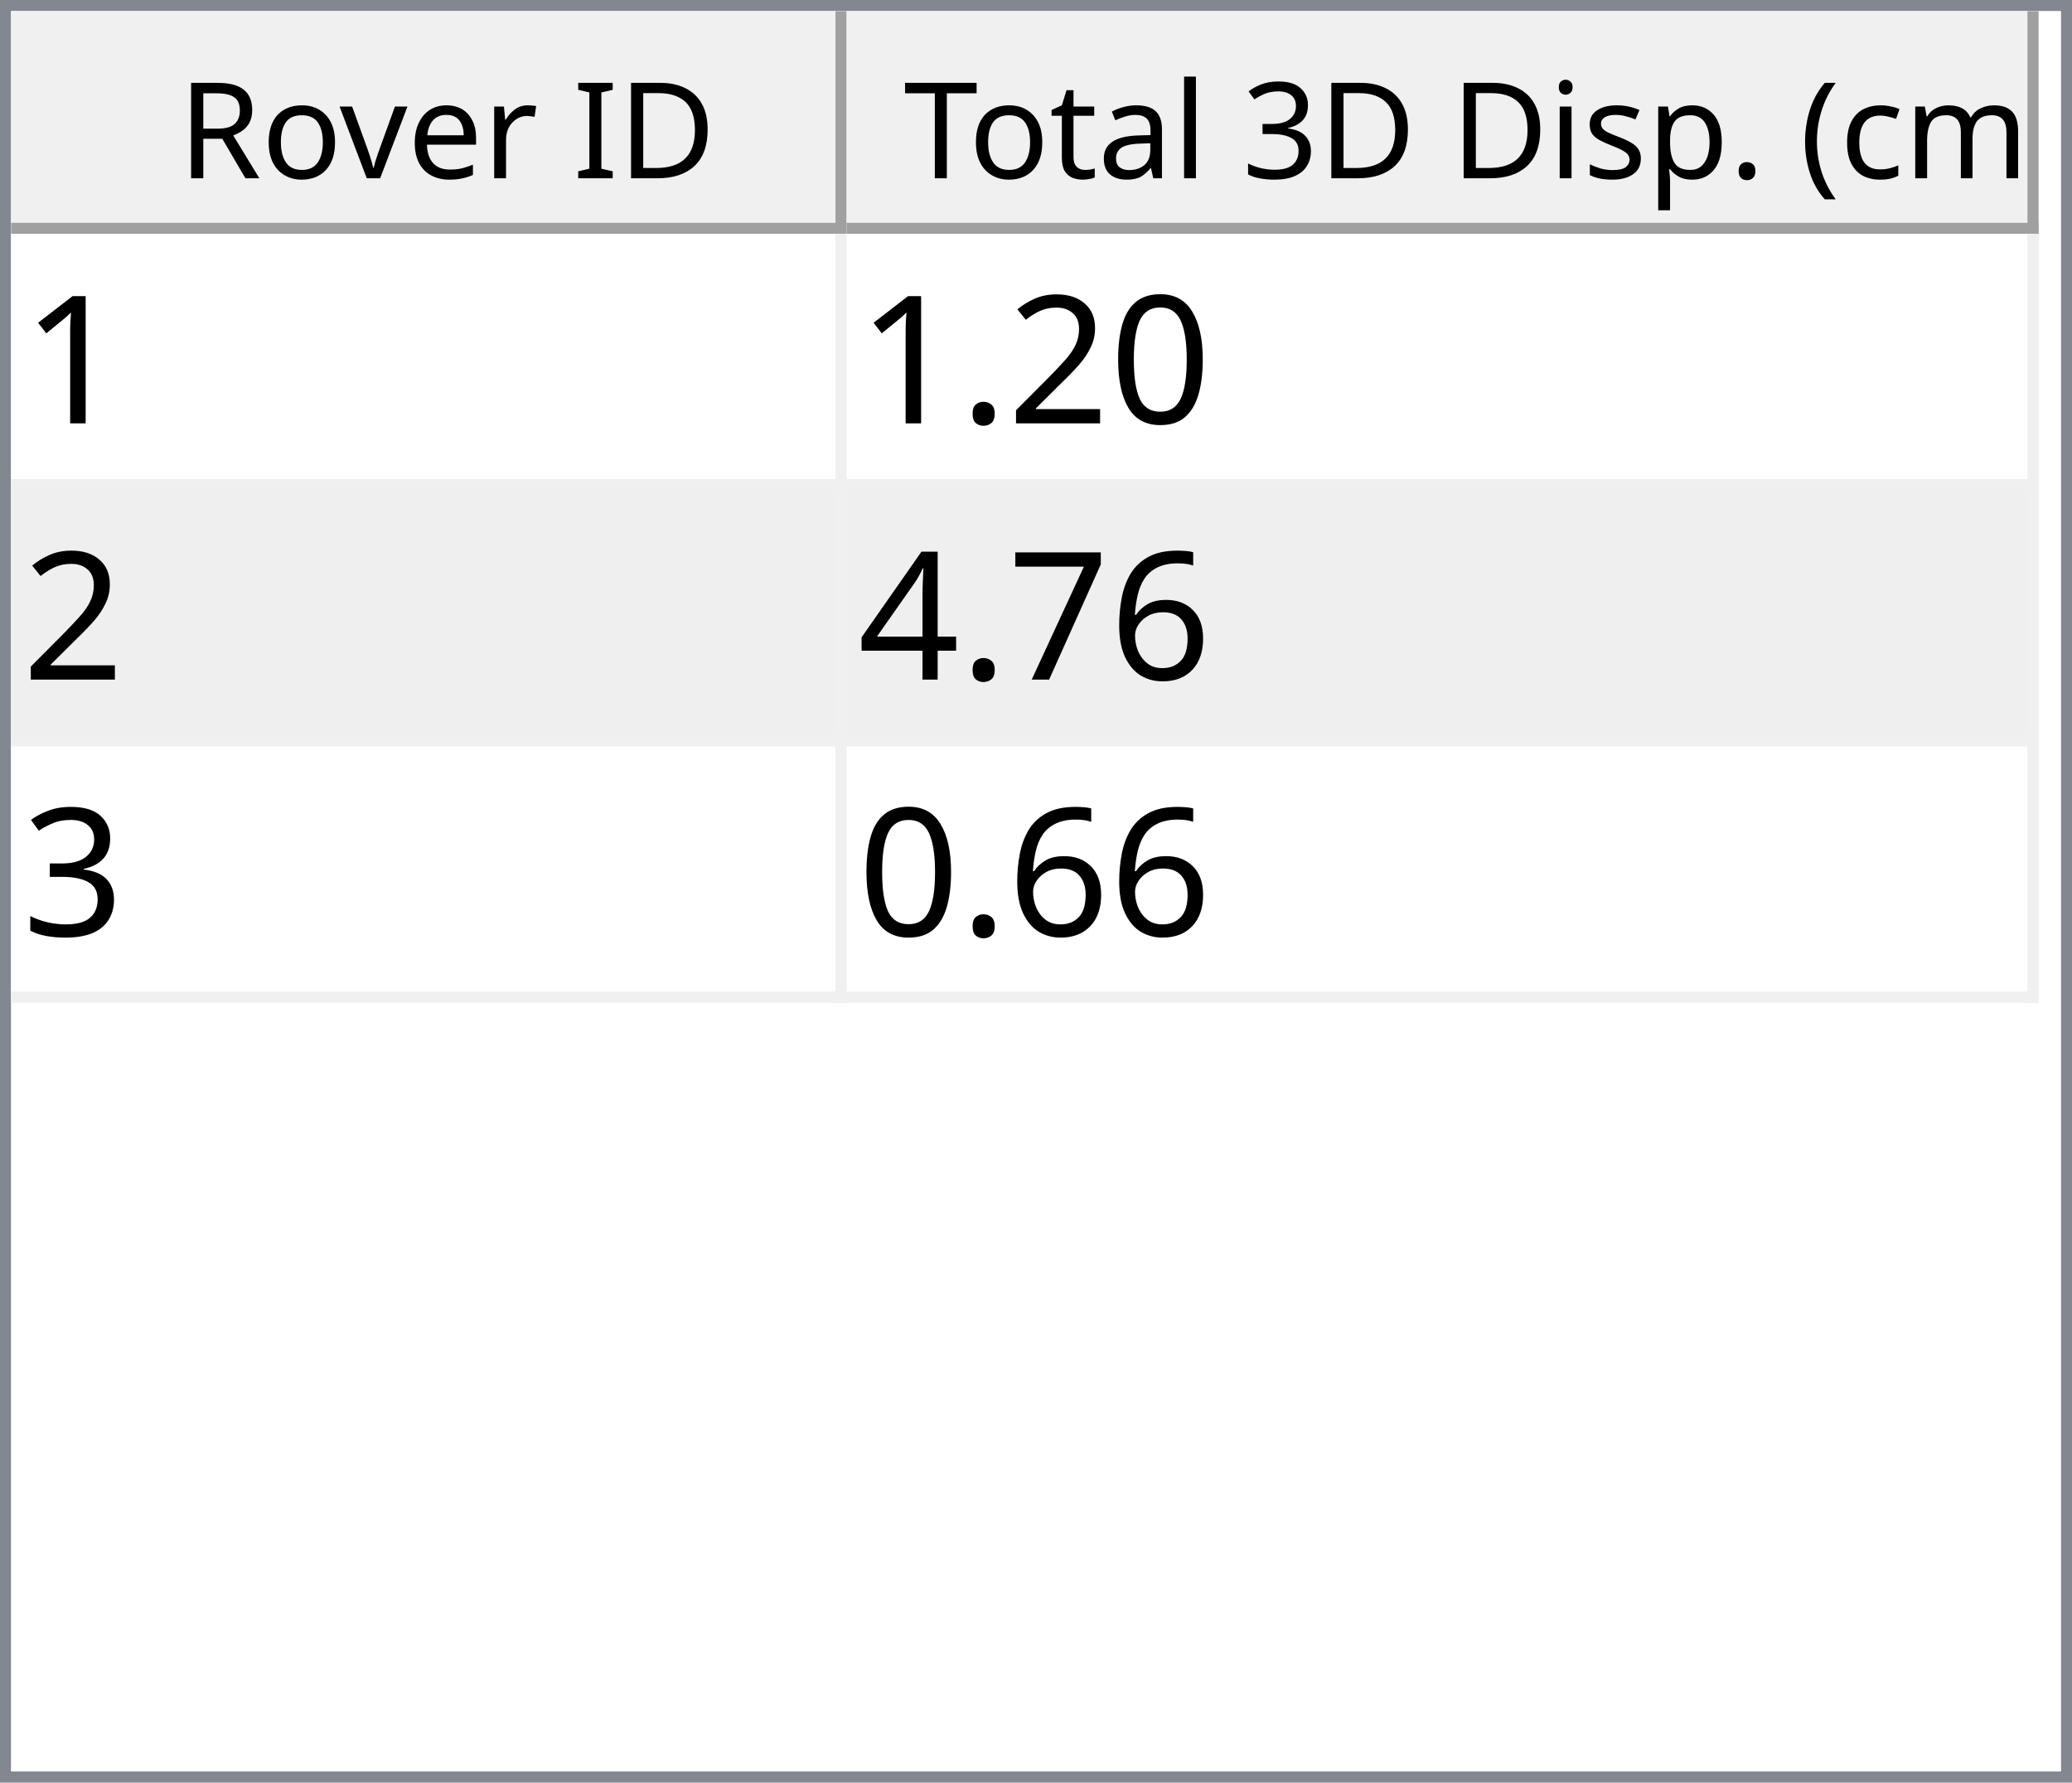
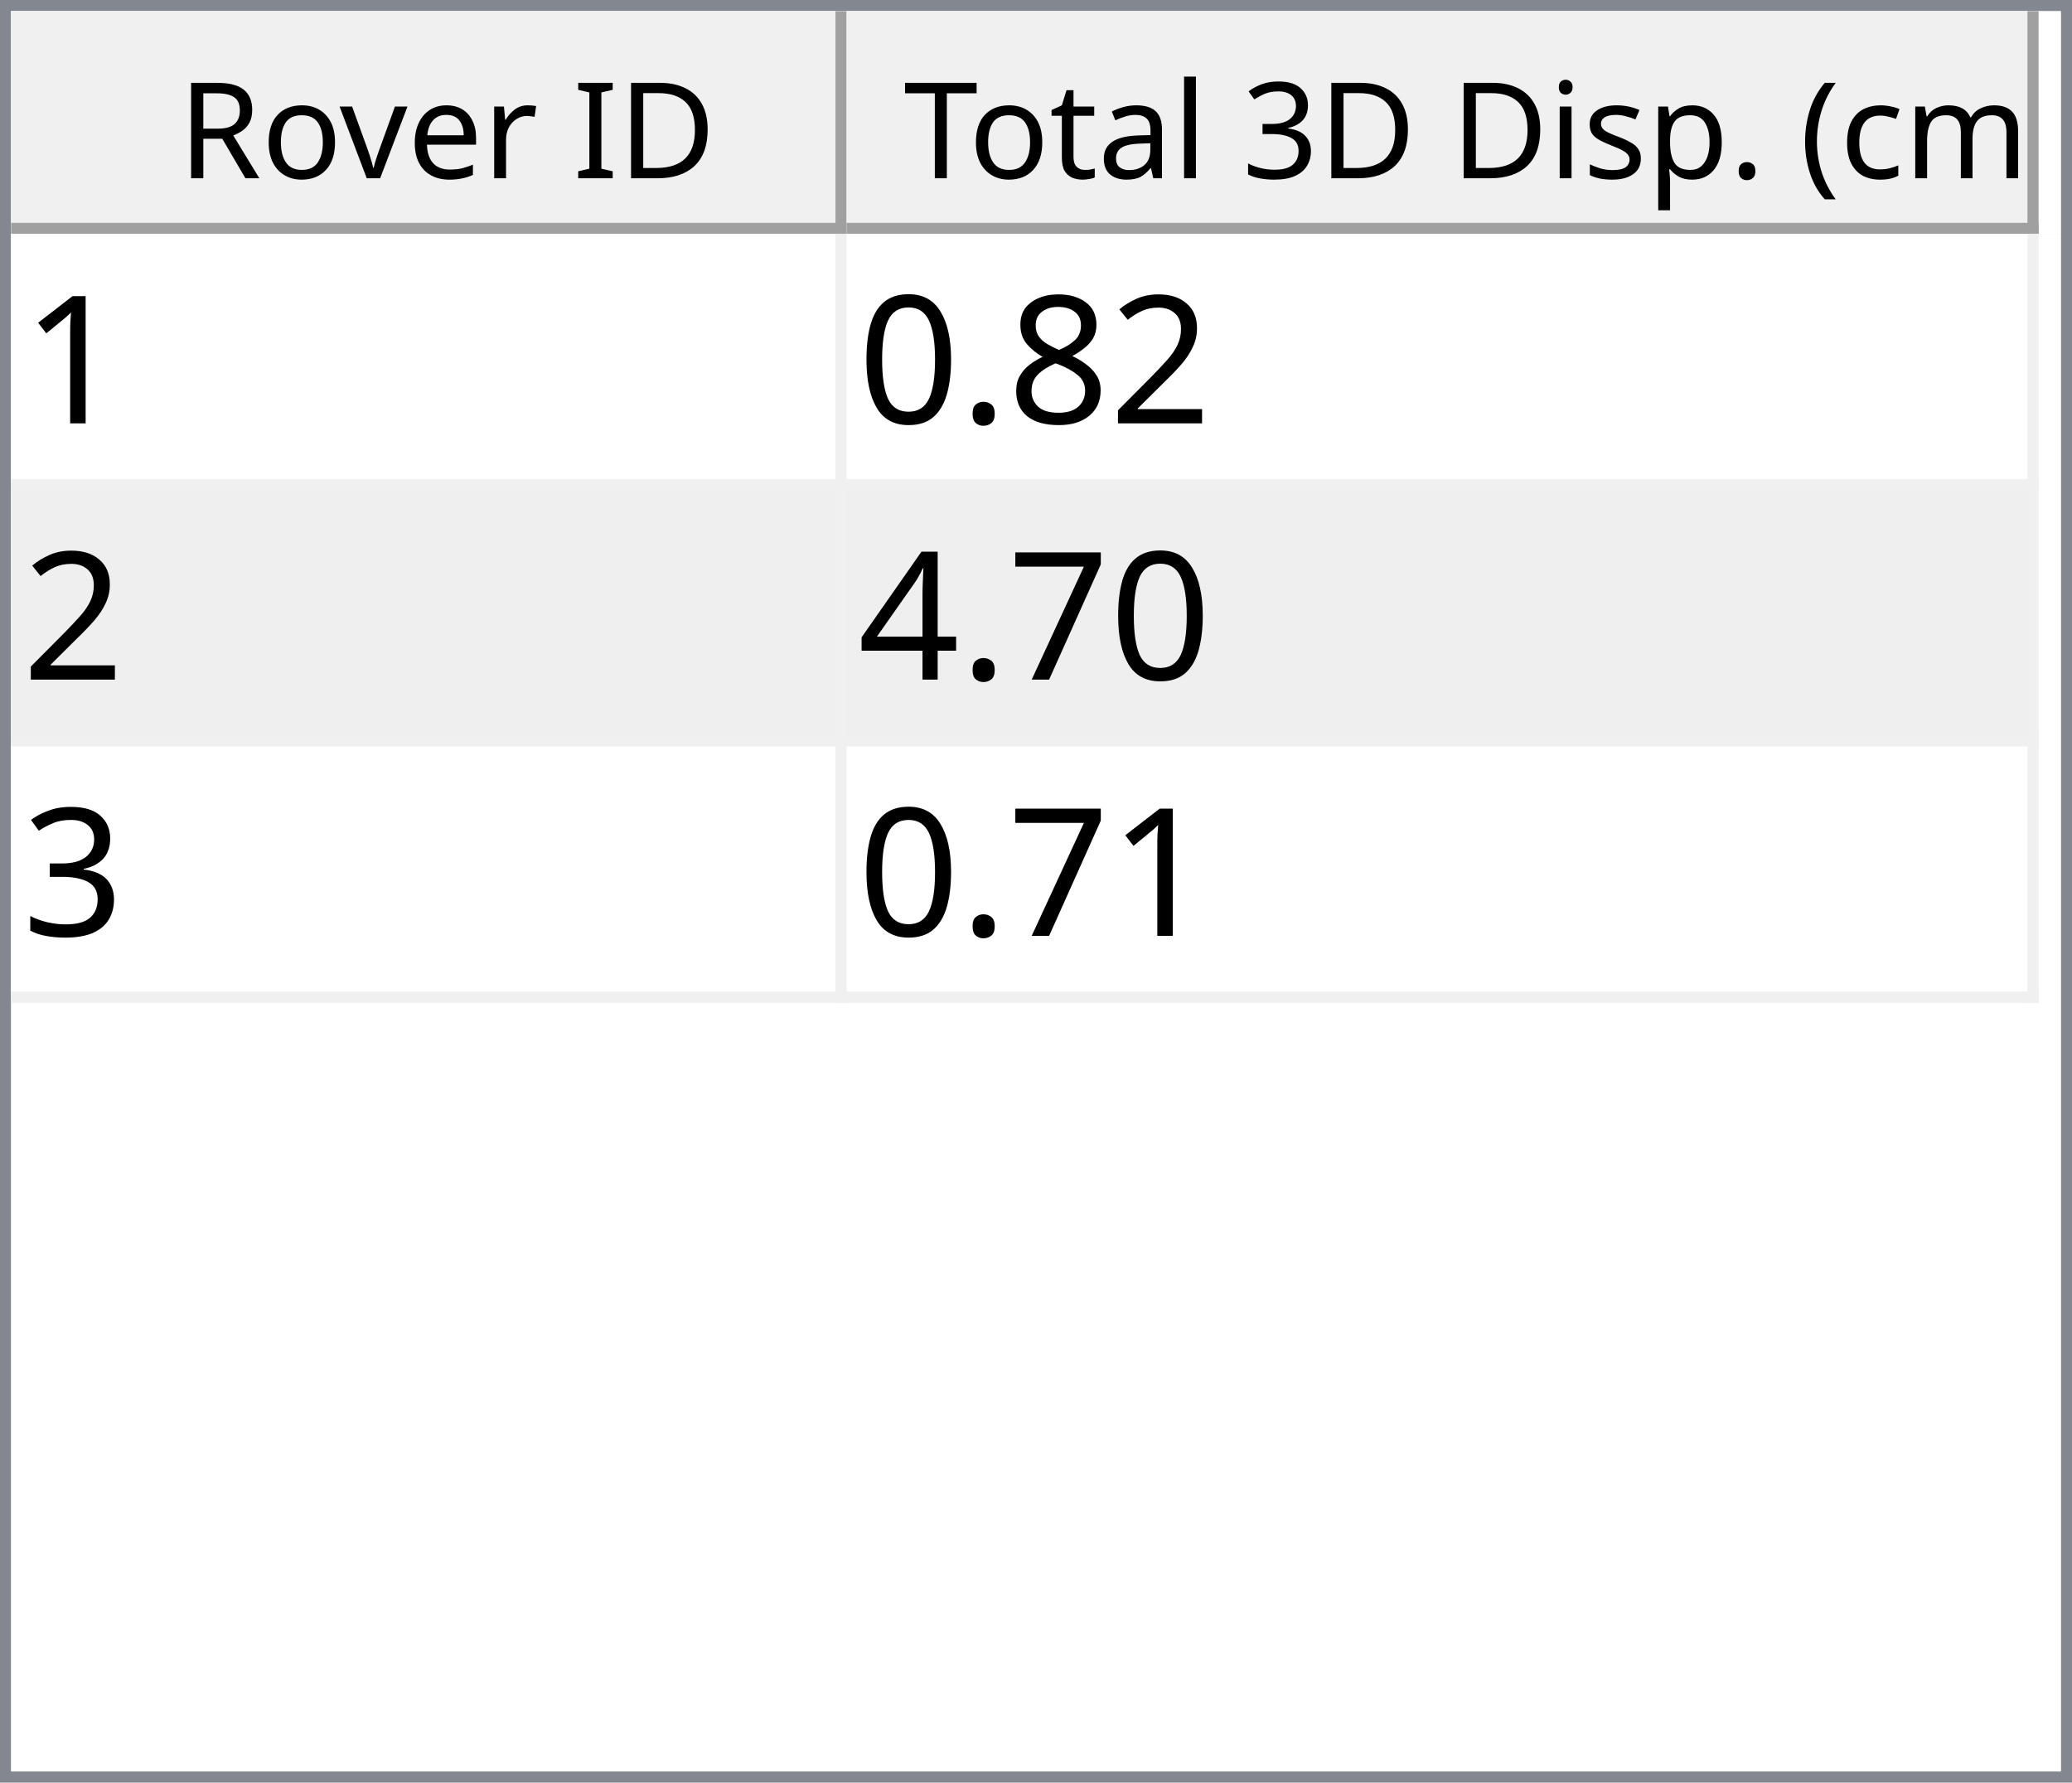
<svg xmlns="http://www.w3.org/2000/svg" style="fill-opacity:1; color-rendering:auto; color-interpolation:auto; text-rendering:auto; stroke:black; stroke-linecap:square; stroke-miterlimit:10; shape-rendering:auto; stroke-opacity:1; fill:black; stroke-dasharray:none; font-weight:normal; stroke-width:1; font-family:'Dialog'; font-style:normal; stroke-linejoin:miter; font-size:12px; stroke-dashoffset:0; image-rendering:auto;" width="186" height="160">
  <defs id="genericDefs" />
  <g>
    <defs id="defs1">
      <clipPath clipPathUnits="userSpaceOnUse" id="clipPath1">
        <path d="M0 0 L186 0 L186 160 L0 160 L0 0 Z" />
      </clipPath>
      <clipPath clipPathUnits="userSpaceOnUse" id="clipPath2">
        <path d="M0 0 L0 160 L186 160 L186 0 Z" />
      </clipPath>
      <clipPath clipPathUnits="userSpaceOnUse" id="clipPath3">
        <path d="M0 0 L0 20 L184 20 L184 0 Z" />
      </clipPath>
      <clipPath clipPathUnits="userSpaceOnUse" id="clipPath4">
        <path d="M0 0 L0 20 L75 20 L75 0 Z" />
      </clipPath>
      <clipPath clipPathUnits="userSpaceOnUse" id="clipPath5">
        <path d="M1 1 L1 19 L74 19 L74 1 Z" />
      </clipPath>
      <clipPath clipPathUnits="userSpaceOnUse" id="clipPath6">
        <path d="M0 0 L0 18 L73 18 L73 0 Z" />
      </clipPath>
      <clipPath clipPathUnits="userSpaceOnUse" id="clipPath7">
        <path d="M-0.5 -0.5 L-0.5 19.5 L74.5 19.5 L74.5 -0.5 Z" />
      </clipPath>
      <clipPath clipPathUnits="userSpaceOnUse" id="clipPath8">
        <path d="M0 0 L0 20 L107 20 L107 0 Z" />
      </clipPath>
      <clipPath clipPathUnits="userSpaceOnUse" id="clipPath9">
        <path d="M1 1 L1 19 L106 19 L106 1 Z" />
      </clipPath>
      <clipPath clipPathUnits="userSpaceOnUse" id="clipPath10">
        <path d="M0 0 L0 18 L105 18 L105 0 Z" />
      </clipPath>
      <clipPath clipPathUnits="userSpaceOnUse" id="clipPath11">
        <path d="M-0.5 -0.5 L-0.5 19.5 L106.5 19.5 L106.5 -0.5 Z" />
      </clipPath>
      <clipPath clipPathUnits="userSpaceOnUse" id="clipPath12">
        <path d="M0 0 L0 138 L184 138 L184 0 Z" />
      </clipPath>
      <clipPath clipPathUnits="userSpaceOnUse" id="clipPath13">
        <path d="M0 0 L0 69 L182 69 L182 0 Z" />
      </clipPath>
      <clipPath clipPathUnits="userSpaceOnUse" id="clipPath14">
        <path d="M-0.5 -0.5 L-0.5 68.5 L181.5 68.5 L181.5 -0.5 Z" />
      </clipPath>
      <clipPath clipPathUnits="userSpaceOnUse" id="clipPath15">
        <path d="M0 0 L0 22 L74 22 L74 0 Z" />
      </clipPath>
      <clipPath clipPathUnits="userSpaceOnUse" id="clipPath16">
        <path d="M0 0 L0 22 L106 22 L106 0 Z" />
      </clipPath>
      <font horiz-adv-x="64.551" id="font1">
        <font-face ascent="107.91" descent="25.098" units-per-em="100" style="font-style:normal; font-family:Segoe UI; font-weight:normal;" />
        <missing-glyph horiz-adv-x="64.551" d="M8.109 0 L8.109 68.266 L56.453 68.266 L56.453 0 L8.109 0 ZM15.328 7.234 L49.219 7.234 L49.219 61.031 L15.328 61.031 L15.328 7.234 Z" />
        <glyph unicode="D" horiz-adv-x="70.117" d="M9.188 0 L9.188 70.016 L28.516 70.016 Q65.531 70.016 65.531 35.891 Q65.531 19.672 55.25 9.836 Q44.969 0 27.734 0 L9.188 0 ZM17.391 62.594 L17.391 7.422 L27.828 7.422 Q41.609 7.422 49.273 14.797 Q56.938 22.172 56.938 35.688 Q56.938 62.594 28.328 62.594 L17.391 62.594 Z" />
        <glyph unicode="I" horiz-adv-x="26.611" d="M17.391 0 L9.188 0 L9.188 70.016 L17.391 70.016 L17.391 0 Z" />
        <glyph unicode=" " horiz-adv-x="27.393" d="" />
        <glyph unicode="r" horiz-adv-x="34.766" d="M34.188 41.891 Q32.078 43.5 28.125 43.5 Q23 43.5 19.555 38.672 Q16.109 33.844 16.109 25.484 L16.109 0 L8.109 0 L8.109 50 L16.109 50 L16.109 39.703 L16.312 39.703 Q18.016 44.969 21.531 47.922 Q25.047 50.875 29.391 50.875 Q32.516 50.875 34.188 50.203 L34.188 41.891 Z" />
        <glyph unicode="e" horiz-adv-x="52.295" d="M48.297 23 L12.984 23 Q13.188 14.656 17.484 10.109 Q21.781 5.562 29.297 5.562 Q37.75 5.562 44.828 11.141 L44.828 3.609 Q38.234 -1.172 27.391 -1.172 Q16.797 -1.172 10.742 5.641 Q4.688 12.453 4.688 24.812 Q4.688 36.469 11.305 43.82 Q17.922 51.172 27.734 51.172 Q37.547 51.172 42.922 44.828 Q48.297 38.484 48.297 27.203 L48.297 23 ZM40.094 29.781 Q40.047 36.719 36.75 40.578 Q33.453 44.438 27.594 44.438 Q21.922 44.438 17.969 40.383 Q14.016 36.328 13.094 29.781 L40.094 29.781 Z" />
        <glyph unicode="v" horiz-adv-x="47.9" d="M47.406 50 L27.484 0 L19.625 0 L0.688 50 L9.469 50 L22.172 13.672 Q23.578 9.672 23.922 6.688 L24.125 6.688 Q24.609 10.453 25.688 13.484 L38.969 50 L47.406 50 Z" />
        <glyph unicode="o" horiz-adv-x="58.594" d="M29 -1.172 Q17.922 -1.172 11.305 5.836 Q4.688 12.844 4.688 24.422 Q4.688 37.016 11.57 44.094 Q18.453 51.172 30.172 51.172 Q41.359 51.172 47.633 44.289 Q53.906 37.406 53.906 25.203 Q53.906 13.234 47.141 6.031 Q40.375 -1.172 29 -1.172 ZM29.594 44.438 Q21.875 44.438 17.383 39.188 Q12.891 33.938 12.891 24.703 Q12.891 15.828 17.43 10.695 Q21.969 5.562 29.594 5.562 Q37.359 5.562 41.531 10.594 Q45.703 15.625 45.703 24.906 Q45.703 34.281 41.531 39.359 Q37.359 44.438 29.594 44.438 Z" />
        <glyph unicode="R" horiz-adv-x="59.814" d="M59.375 0 L49.609 0 L37.891 19.625 Q36.281 22.359 34.766 24.289 Q33.25 26.219 31.664 27.438 Q30.078 28.656 28.25 29.219 Q26.422 29.781 24.125 29.781 L17.391 29.781 L17.391 0 L9.188 0 L9.188 70.016 L30.078 70.016 Q34.672 70.016 38.555 68.867 Q42.438 67.719 45.289 65.375 Q48.141 63.031 49.758 59.547 Q51.375 56.062 51.375 51.375 Q51.375 47.703 50.273 44.656 Q49.172 41.609 47.148 39.211 Q45.125 36.812 42.266 35.133 Q39.406 33.453 35.844 32.516 L35.844 32.328 Q37.594 31.547 38.891 30.547 Q40.188 29.547 41.359 28.18 Q42.531 26.812 43.68 25.078 Q44.828 23.344 46.234 21.047 L59.375 0 ZM17.391 62.594 L17.391 37.203 L28.516 37.203 Q31.594 37.203 34.203 38.133 Q36.812 39.062 38.719 40.797 Q40.625 42.531 41.703 45.047 Q42.781 47.562 42.781 50.688 Q42.781 56.297 39.141 59.445 Q35.5 62.594 28.609 62.594 L17.391 62.594 Z" />
        <glyph unicode=")" horiz-adv-x="30.176" d="M8.297 -15.922 L1.172 -15.922 Q16.406 2.344 16.406 26.812 Q16.406 51.469 1.078 70.016 L8.297 70.016 Q23.531 52.156 23.531 26.703 Q23.531 1.375 8.297 -15.922 Z" />
        <glyph unicode="m" horiz-adv-x="86.133" d="M79.109 0 L71.094 0 L71.094 28.719 Q71.094 37.016 68.531 40.727 Q65.969 44.438 59.906 44.438 Q54.781 44.438 51.195 39.75 Q47.609 35.062 47.609 28.516 L47.609 0 L39.594 0 L39.594 29.688 Q39.594 44.438 28.219 44.438 Q22.953 44.438 19.531 40.016 Q16.109 35.594 16.109 28.516 L16.109 0 L8.109 0 L8.109 50 L16.109 50 L16.109 42.094 L16.312 42.094 Q21.625 51.172 31.844 51.172 Q36.969 51.172 40.773 48.312 Q44.578 45.453 46 40.828 Q51.562 51.172 62.594 51.172 Q79.109 51.172 79.109 30.812 L79.109 0 Z" />
        <glyph unicode="c" horiz-adv-x="46.191" d="M42.188 2.297 Q36.422 -1.172 28.516 -1.172 Q17.828 -1.172 11.258 5.789 Q4.688 12.75 4.688 23.828 Q4.688 36.188 11.766 43.68 Q18.844 51.172 30.672 51.172 Q37.25 51.172 42.281 48.734 L42.281 40.531 Q36.719 44.438 30.375 44.438 Q22.703 44.438 17.797 38.945 Q12.891 33.453 12.891 24.516 Q12.891 15.719 17.508 10.641 Q22.125 5.562 29.891 5.562 Q36.422 5.562 42.188 9.906 L42.188 2.297 Z" />
        <glyph unicode="(" horiz-adv-x="30.176" d="M29.109 -15.922 L21.969 -15.922 Q6.844 1.375 6.844 26.703 Q6.844 52.156 21.969 70.016 L29.203 70.016 Q13.875 51.469 13.875 26.812 Q13.875 2.344 29.109 -15.922 Z" />
        <glyph unicode="." horiz-adv-x="21.68" d="M10.891 -1.078 Q8.641 -1.078 7.055 0.539 Q5.469 2.156 5.469 4.391 Q5.469 6.641 7.055 8.273 Q8.641 9.906 10.891 9.906 Q13.188 9.906 14.797 8.273 Q16.406 6.641 16.406 4.391 Q16.406 2.156 14.797 0.539 Q13.188 -1.078 10.891 -1.078 Z" />
        <glyph unicode="p" horiz-adv-x="58.789" d="M16.312 7.234 L16.109 7.234 L16.109 -23 L8.109 -23 L8.109 50 L16.109 50 L16.109 41.219 L16.312 41.219 Q22.219 51.172 33.594 51.172 Q43.266 51.172 48.688 44.461 Q54.109 37.75 54.109 26.469 Q54.109 13.922 48 6.375 Q41.891 -1.172 31.297 -1.172 Q21.578 -1.172 16.312 7.234 ZM16.109 27.391 L16.109 20.406 Q16.109 14.203 20.141 9.883 Q24.172 5.562 30.375 5.562 Q37.641 5.562 41.773 11.133 Q45.906 16.703 45.906 26.609 Q45.906 34.969 42.047 39.703 Q38.188 44.438 31.594 44.438 Q24.609 44.438 20.359 39.578 Q16.109 34.719 16.109 27.391 Z" />
        <glyph unicode="s" horiz-adv-x="42.432" d="M5.078 1.812 L5.078 10.406 Q11.625 5.562 19.484 5.562 Q30.031 5.562 30.031 12.594 Q30.031 14.594 29.125 15.992 Q28.219 17.391 26.68 18.461 Q25.141 19.531 23.07 20.383 Q21 21.234 18.609 22.172 Q15.281 23.484 12.766 24.828 Q10.25 26.172 8.57 27.859 Q6.891 29.547 6.031 31.695 Q5.172 33.844 5.172 36.719 Q5.172 40.234 6.789 42.945 Q8.406 45.656 11.086 47.484 Q13.766 49.312 17.211 50.242 Q20.656 51.172 24.312 51.172 Q30.812 51.172 35.938 48.922 L35.938 40.828 Q30.422 44.438 23.25 44.438 Q21 44.438 19.195 43.922 Q17.391 43.406 16.094 42.477 Q14.797 41.547 14.086 40.258 Q13.375 38.969 13.375 37.406 Q13.375 35.453 14.086 34.133 Q14.797 32.812 16.164 31.789 Q17.531 30.766 19.484 29.938 Q21.438 29.109 23.922 28.125 Q27.25 26.859 29.883 25.516 Q32.516 24.172 34.375 22.484 Q36.234 20.797 37.234 18.602 Q38.234 16.406 38.234 13.375 Q38.234 9.672 36.602 6.938 Q34.969 4.203 32.234 2.398 Q29.5 0.594 25.93 -0.289 Q22.359 -1.172 18.453 -1.172 Q10.75 -1.172 5.078 1.812 Z" />
        <glyph unicode="i" horiz-adv-x="24.219" d="M12.203 62.703 Q10.062 62.703 8.547 64.164 Q7.031 65.625 7.031 67.875 Q7.031 70.125 8.547 71.609 Q10.062 73.094 12.203 73.094 Q14.406 73.094 15.945 71.609 Q17.484 70.125 17.484 67.875 Q17.484 65.719 15.945 64.211 Q14.406 62.703 12.203 62.703 ZM16.109 0 L8.109 0 L8.109 50 L16.109 50 L16.109 0 Z" />
        <glyph unicode="3" horiz-adv-x="53.906" d="M46.531 19.828 Q46.531 15.094 44.75 11.211 Q42.969 7.328 39.719 4.57 Q36.469 1.812 31.93 0.297 Q27.391 -1.219 21.922 -1.219 Q11.922 -1.219 6 2.594 L6 11.188 Q13.094 5.609 22.219 5.609 Q25.875 5.609 28.828 6.539 Q31.781 7.469 33.906 9.227 Q36.031 10.984 37.18 13.477 Q38.328 15.969 38.328 19.094 Q38.328 32.812 18.797 32.812 L12.984 32.812 L12.984 39.594 L18.5 39.594 Q35.797 39.594 35.797 52.484 Q35.797 64.406 22.609 64.406 Q15.188 64.406 8.688 59.422 L8.688 67.188 Q15.375 71.188 24.609 71.188 Q29 71.188 32.57 69.969 Q36.141 68.75 38.68 66.555 Q41.219 64.359 42.609 61.281 Q44 58.203 44 54.5 Q44 40.672 30.031 36.719 L30.031 36.531 Q33.594 36.141 36.625 34.797 Q39.656 33.453 41.852 31.305 Q44.047 29.156 45.289 26.25 Q46.531 23.344 46.531 19.828 Z" />
        <glyph unicode="l" horiz-adv-x="24.219" d="M16.109 0 L8.109 0 L8.109 74.031 L16.109 74.031 L16.109 0 Z" />
        <glyph unicode="a" horiz-adv-x="50.879" d="M43.891 0 L35.891 0 L35.891 7.812 L35.688 7.812 Q30.469 -1.172 20.312 -1.172 Q12.844 -1.172 8.617 2.781 Q4.391 6.734 4.391 13.281 Q4.391 27.297 20.906 29.594 L35.891 31.688 Q35.891 44.438 25.594 44.438 Q16.547 44.438 9.281 38.281 L9.281 46.484 Q16.656 51.172 26.266 51.172 Q43.891 51.172 43.891 32.516 L43.891 0 ZM35.891 25.297 L23.828 23.641 Q18.266 22.859 15.43 20.875 Q12.594 18.891 12.594 13.875 Q12.594 10.203 15.211 7.883 Q17.828 5.562 22.172 5.562 Q28.125 5.562 32.008 9.742 Q35.891 13.922 35.891 20.312 L35.891 25.297 Z" />
        <glyph unicode="t" horiz-adv-x="33.887" d="M31.297 0.484 Q28.469 -1.078 23.828 -1.078 Q10.688 -1.078 10.688 13.578 L10.688 43.172 L2.094 43.172 L2.094 50 L10.688 50 L10.688 62.203 L18.703 64.797 L18.703 50 L31.297 50 L31.297 43.172 L18.703 43.172 L18.703 14.984 Q18.703 9.969 20.414 7.82 Q22.125 5.672 26.078 5.672 Q29.109 5.672 31.297 7.328 L31.297 0.484 Z" />
        <glyph unicode="T" horiz-adv-x="52.393" d="M50.594 62.594 L30.375 62.594 L30.375 0 L22.172 0 L22.172 62.594 L2 62.594 L2 70.016 L50.594 70.016 L50.594 62.594 Z" />
      </font>
      <font horiz-adv-x="75.0" id="font2">
        <font-face ascent="100.537" descent="21.973" units-per-em="100" style="font-style:normal; font-family:sans-serif; font-weight:normal;" />
        <missing-glyph horiz-adv-x="75.0" d="M12.5 0 L12.5 62.5 L62.5 62.5 L62.5 0 L12.5 0 ZM14.062 1.562 L60.938 1.562 L60.938 60.938 L14.062 60.938 L14.062 1.562 Z" />
        <glyph unicode="1" horiz-adv-x="55.615" d="M37.25 0 L28.469 0 L28.469 56 Q25.297 52.984 20.141 49.953 Q14.984 46.922 10.891 45.406 L10.891 53.906 Q18.266 57.375 23.781 62.305 Q29.297 67.234 31.594 71.875 L37.25 71.875 L37.25 0 Z" />
+         <glyph unicode="2" horiz-adv-x="55.615" d="M50.344 8.453 L50.344 0 L3.031 0 Q2.938 3.172 4.047 6.109 Q5.859 10.938 9.836 15.625 Q13.812 20.312 21.344 26.469 Q33.016 36.031 37.117 41.625 Q41.219 47.219 41.219 52.203 Q41.219 57.422 37.477 61.008 Q33.734 64.594 27.734 64.594 Q21.391 64.594 17.578 60.789 Q13.766 56.984 13.719 50.25 L4.688 51.172 Q5.609 61.281 11.664 66.578 Q17.719 71.875 27.938 71.875 Q38.234 71.875 44.242 66.164 Q50.25 60.453 50.25 52 Q50.25 47.703 48.492 43.555 Q46.734 39.406 42.656 34.812 Q38.578 30.219 29.109 22.219 Q21.188 15.578 18.945 13.211 Q16.703 10.844 15.234 8.453 L50.344 8.453 Z" />
+         <glyph unicode="8" horiz-adv-x="55.615" d="M17.672 38.812 Q12.203 40.828 9.57 44.539 Q6.938 48.25 6.938 53.422 Q6.938 61.234 12.555 66.555 Q18.172 71.875 27.484 71.875 Q36.859 71.875 42.578 66.43 Q48.297 60.984 48.297 53.172 Q48.297 48.188 45.68 44.508 Q43.062 40.828 37.75 38.812 Q44.344 36.672 47.781 31.883 Q51.219 27.094 51.219 20.453 Q51.219 11.281 44.727 5.031 Q38.234 -1.219 27.641 -1.219 Q17.047 -1.219 10.547 5.055 Q4.047 11.328 4.047 20.703 Q4.047 27.688 7.594 32.398 Q11.141 37.109 17.672 38.812 ZM15.922 53.719 Q15.922 48.641 19.195 45.414 Q22.469 42.188 27.688 42.188 Q32.766 42.188 36.016 45.383 Q39.266 48.578 39.266 53.219 Q39.266 58.062 35.914 61.359 Q32.562 64.656 27.594 64.656 Q22.562 64.656 19.242 61.43 Q15.922 58.203 15.922 53.719 ZM13.094 20.656 Q13.094 16.891 14.875 13.375 Q16.656 9.859 20.172 7.93 Q23.688 6 27.734 6 Q34.031 6 38.133 10.055 Q42.234 14.109 42.234 20.359 Q42.234 26.703 38.016 30.859 Q33.797 35.016 27.438 35.016 Q21.234 35.016 17.164 30.914 Q13.094 26.812 13.094 20.656 Z" />
+         <glyph unicode="." horiz-adv-x="27.783" d="M9.078 0 L9.078 10.016 L19.094 10.016 L19.094 0 L9.078 0 Z" />
        <glyph unicode="0" horiz-adv-x="55.615" d="M4.156 35.297 Q4.156 48 6.766 55.742 Q9.375 63.484 14.523 67.68 Q19.672 71.875 27.484 71.875 Q33.25 71.875 37.594 69.555 Q41.938 67.234 44.773 62.867 Q47.609 58.5 49.219 52.227 Q50.828 45.953 50.828 35.297 Q50.828 22.703 48.242 14.969 Q45.656 7.234 40.508 3.008 Q35.359 -1.219 27.484 -1.219 Q17.141 -1.219 11.234 6.203 Q4.156 15.141 4.156 35.297 ZM13.188 35.297 Q13.188 17.672 17.312 11.836 Q21.438 6 27.484 6 Q33.547 6 37.672 11.859 Q41.797 17.719 41.797 35.297 Q41.797 52.984 37.672 58.789 Q33.547 64.594 27.391 64.594 Q21.344 64.594 17.719 59.469 Q13.188 52.938 13.188 35.297 Z" />
-         <glyph unicode="2" horiz-adv-x="55.615" d="M50.344 8.453 L50.344 0 L3.031 0 Q2.938 3.172 4.047 6.109 Q5.859 10.938 9.836 15.625 Q13.812 20.312 21.344 26.469 Q33.016 36.031 37.117 41.625 Q41.219 47.219 41.219 52.203 Q41.219 57.422 37.477 61.008 Q33.734 64.594 27.734 64.594 Q21.391 64.594 17.578 60.789 Q13.766 56.984 13.719 50.25 L4.688 51.172 Q5.609 61.281 11.664 66.578 Q17.719 71.875 27.938 71.875 Q38.234 71.875 44.242 66.164 Q50.25 60.453 50.25 52 Q50.25 47.703 48.492 43.555 Q46.734 39.406 42.656 34.812 Q38.578 30.219 29.109 22.219 Q21.188 15.578 18.945 13.211 Q16.703 10.844 15.234 8.453 L50.344 8.453 Z" />
-         <glyph unicode="." horiz-adv-x="27.783" d="M9.078 0 L9.078 10.016 L19.094 10.016 L19.094 0 L9.078 0 Z" />
-         <glyph unicode="6" horiz-adv-x="55.615" d="M49.75 54.047 L41.016 53.375 Q39.844 58.547 37.703 60.891 Q34.125 64.656 28.906 64.656 Q24.703 64.656 21.531 62.312 Q17.391 59.281 14.992 53.469 Q12.594 47.656 12.5 36.922 Q15.672 41.75 20.266 44.094 Q24.859 46.438 29.891 46.438 Q38.672 46.438 44.852 39.969 Q51.031 33.5 51.031 23.25 Q51.031 16.5 48.125 10.719 Q45.219 4.938 40.141 1.859 Q35.062 -1.219 28.609 -1.219 Q17.625 -1.219 10.695 6.859 Q3.766 14.938 3.766 33.5 Q3.766 54.25 11.422 63.672 Q18.109 71.875 29.438 71.875 Q37.891 71.875 43.289 67.141 Q48.688 62.406 49.75 54.047 ZM13.875 23.188 Q13.875 18.656 15.797 14.508 Q17.719 10.359 21.188 8.18 Q24.656 6 28.469 6 Q34.031 6 38.039 10.492 Q42.047 14.984 42.047 22.703 Q42.047 30.125 38.086 34.398 Q34.125 38.672 28.125 38.672 Q22.172 38.672 18.023 34.398 Q13.875 30.125 13.875 23.188 Z" />
        <glyph unicode="7" horiz-adv-x="55.615" d="M4.734 62.203 L4.734 70.656 L51.078 70.656 L51.078 63.812 Q44.234 56.547 37.523 44.484 Q30.812 32.422 27.156 19.672 Q24.516 10.688 23.781 0 L14.75 0 Q14.891 8.453 18.062 20.414 Q21.234 32.375 27.172 43.484 Q33.109 54.594 39.797 62.203 L4.734 62.203 Z" />
        <glyph unicode="4" horiz-adv-x="55.615" d="M32.328 0 L32.328 17.141 L1.266 17.141 L1.266 25.203 L33.938 71.578 L41.109 71.578 L41.109 25.203 L50.781 25.203 L50.781 17.141 L41.109 17.141 L41.109 0 L32.328 0 ZM32.328 25.203 L32.328 57.469 L9.906 25.203 L32.328 25.203 Z" />
        <glyph unicode="3" horiz-adv-x="55.615" d="M4.203 18.891 L12.984 20.062 Q14.5 12.594 18.141 9.297 Q21.781 6 27 6 Q33.203 6 37.477 10.297 Q41.75 14.594 41.75 20.953 Q41.75 27 37.797 30.93 Q33.844 34.859 27.734 34.859 Q25.25 34.859 21.531 33.891 L22.516 41.609 Q23.391 41.5 23.922 41.5 Q29.547 41.5 34.039 44.43 Q38.531 47.359 38.531 53.469 Q38.531 58.297 35.258 61.477 Q31.984 64.656 26.812 64.656 Q21.688 64.656 18.266 61.43 Q14.844 58.203 13.875 51.766 L5.078 53.328 Q6.688 62.156 12.398 67.016 Q18.109 71.875 26.609 71.875 Q32.469 71.875 37.398 69.359 Q42.328 66.844 44.945 62.5 Q47.562 58.156 47.562 53.266 Q47.562 48.641 45.07 44.828 Q42.578 41.016 37.703 38.766 Q44.047 37.312 47.562 32.695 Q51.078 28.078 51.078 21.141 Q51.078 11.766 44.242 5.25 Q37.406 -1.266 26.953 -1.266 Q17.531 -1.266 11.305 4.352 Q5.078 9.969 4.203 18.891 Z" />
      </font>
    </defs>
    <g style="fill:white; stroke:white;">
      <rect x="0" y="0" width="186" style="clip-path:url(#clipPath1); stroke:none;" height="160" />
    </g>
    <g style="fill:white; text-rendering:optimizeSpeed; color-rendering:optimizeSpeed; image-rendering:optimizeSpeed; shape-rendering:crispEdges; stroke:white; color-interpolation:sRGB;">
      <rect x="0" width="186" height="160" y="0" style="stroke:none;" />
      <path style="stroke:none;" d="M0 160 L186 160 L186 0 L0 0 Z" />
    </g>
    <g style="fill:rgb(240,240,240); font-family:'Segoe UI'; stroke:rgb(240,240,240);">
      <rect x="0" y="0" width="186" style="clip-path:url(#clipPath2); stroke:none;" height="160" />
    </g>
    <g style="fill:rgb(130,135,144); font-family:'Segoe UI'; stroke:rgb(130,135,144);">
      <path d="M0 0 L186 0 L186 160 L0 160 L0 0 ZM1 1 L185 1 L185 159 L1 159 L1 1 Z" style="fill-rule:evenodd; clip-path:url(#clipPath2); stroke:none;" />
    </g>
    <g style="fill:white; font-family:'Segoe UI'; stroke:white;" transform="translate(1,1)">
      <rect x="0" y="0" width="184" style="clip-path:url(#clipPath3); stroke:none;" height="20" />
    </g>
    <g style="fill:rgb(240,240,240); font-family:'Segoe UI'; stroke:rgb(240,240,240);" transform="translate(1,1)">
      <rect x="0" y="0" width="75" style="clip-path:url(#clipPath4); stroke:none;" height="20" />
    </g>
    <g style="font-family:'Segoe UI';" transform="translate(2,2)">
      <text x="14" xml:space="preserve" y="14" style="clip-path:url(#clipPath6); stroke:none;">Rover ID</text>
    </g>
    <g style="fill:rgb(160,160,160); font-family:'Segoe UI'; stroke:rgb(160,160,160); stroke-linejoin:bevel;" transform="translate(1.5,1.5)">
      <line x1="74" x2="74" y1="0" style="fill:none; clip-path:url(#clipPath7);" y2="19" />
    </g>
    <g style="fill:rgb(160,160,160); font-family:'Segoe UI'; stroke:rgb(160,160,160); stroke-linejoin:bevel;" transform="matrix(1,0,0,1,1,1) translate(0.5,0.5)">
      <line x1="0" x2="74" y1="19" style="fill:none; clip-path:url(#clipPath7);" y2="19" />
    </g>
    <g style="fill:rgb(240,240,240); font-family:'Segoe UI'; stroke:rgb(240,240,240);" transform="translate(76,1)">
      <rect x="0" y="0" width="107" style="clip-path:url(#clipPath8); stroke:none;" height="20" />
    </g>
    <g style="font-family:'Segoe UI';" transform="translate(77,2)">
      <text x="1" xml:space="preserve" y="14" style="clip-path:url(#clipPath10); stroke:none;"> Total 3D Disp. (cm)</text>
    </g>
    <g style="fill:rgb(160,160,160); font-family:'Segoe UI'; stroke:rgb(160,160,160); stroke-linejoin:bevel;" transform="translate(76.5,1.5)">
      <line x1="106" x2="106" y1="0" style="fill:none; clip-path:url(#clipPath11);" y2="19" />
    </g>
    <g style="fill:rgb(160,160,160); font-family:'Segoe UI'; stroke:rgb(160,160,160); stroke-linejoin:bevel;" transform="matrix(1,0,0,1,76,1) translate(0.5,0.5)">
      <line x1="0" x2="106" y1="19" style="fill:none; clip-path:url(#clipPath11);" y2="19" />
    </g>
    <g style="fill:white; font-family:'Segoe UI'; stroke:white;" transform="translate(1,21)">
      <rect x="0" y="0" width="184" style="clip-path:url(#clipPath12); stroke:none;" height="138" />
    </g>
    <g style="fill:rgb(240,240,240); font-size:16px; font-family:sans-serif; stroke:rgb(240,240,240);" transform="translate(1,21)">
      <rect x="0" y="0" width="182" style="clip-path:url(#clipPath13); stroke:none;" height="69" />
      <line transform="translate(0.5,0.5)" x1="0" x2="181" y1="22" style="clip-path:url(#clipPath14); fill:none; stroke-linejoin:bevel;" y2="22" />
    </g>
    <g transform="matrix(1,0,0,1,1,21) translate(0.5,0.5)" style="fill:rgb(240,240,240); font-size:16px; font-family:sans-serif; stroke:rgb(240,240,240); stroke-linejoin:bevel;">
      <line x1="0" x2="181" y1="45" style="fill:none; clip-path:url(#clipPath14);" y2="45" />
    </g>
    <g transform="matrix(1,0,0,1,1,21) translate(0.5,0.5)" style="fill:rgb(240,240,240); font-size:16px; font-family:sans-serif; stroke:rgb(240,240,240); stroke-linejoin:bevel;">
      <line x1="0" x2="181" y1="68" style="fill:none; clip-path:url(#clipPath14);" y2="68" />
    </g>
    <g transform="matrix(1,0,0,1,1,21) translate(0.5,0.5)" style="fill:rgb(240,240,240); font-size:16px; font-family:sans-serif; stroke:rgb(240,240,240); stroke-linejoin:bevel;">
      <line x1="74" x2="74" y1="0" style="fill:none; clip-path:url(#clipPath14);" y2="68" />
    </g>
    <g transform="matrix(1,0,0,1,1,21) translate(0.5,0.5)" style="fill:rgb(240,240,240); font-size:16px; font-family:sans-serif; stroke:rgb(240,240,240); stroke-linejoin:bevel;">
      <line x1="181" x2="181" y1="0" style="fill:none; clip-path:url(#clipPath14);" y2="68" />
    </g>
    <g style="fill:white; font-size:16px; font-family:sans-serif; stroke:white;" transform="matrix(1,0,0,1,1,21)">
      <rect x="0" y="0" width="74" style="clip-path:url(#clipPath15); stroke:none;" height="22" />
      <text x="1" y="17" style="fill:black; clip-path:url(#clipPath15); stroke:none;" xml:space="preserve">1</text>
    </g>
    <g style="fill:white; font-size:16px; font-family:sans-serif; stroke:white;" transform="matrix(1,0,0,1,1,21) translate(75,0)">
      <rect x="0" y="0" width="106" style="clip-path:url(#clipPath16); stroke:none;" height="22" />
-       <text x="1" y="17" style="fill:black; clip-path:url(#clipPath16); stroke:none;" xml:space="preserve">1.20</text>
+       <text x="1" y="17" style="fill:black; clip-path:url(#clipPath16); stroke:none;" xml:space="preserve">0.82</text>
    </g>
    <g style="fill:rgb(239,239,239); font-size:16px; font-family:sans-serif; stroke:rgb(239,239,239);" transform="matrix(1,0,0,1,1,21) translate(0,23)">
      <rect x="0" y="0" width="74" style="clip-path:url(#clipPath15); stroke:none;" height="22" />
      <text x="1" y="17" style="fill:black; clip-path:url(#clipPath15); stroke:none;" xml:space="preserve">2</text>
    </g>
    <g style="fill:rgb(239,239,239); font-size:16px; font-family:sans-serif; stroke:rgb(239,239,239);" transform="matrix(1,0,0,1,1,21) translate(75,23)">
      <rect x="0" y="0" width="106" style="clip-path:url(#clipPath16); stroke:none;" height="22" />
-       <text x="1" y="17" style="fill:black; clip-path:url(#clipPath16); stroke:none;" xml:space="preserve">4.76</text>
+       <text x="1" y="17" style="fill:black; clip-path:url(#clipPath16); stroke:none;" xml:space="preserve">4.70</text>
    </g>
    <g style="fill:white; font-size:16px; font-family:sans-serif; stroke:white;" transform="matrix(1,0,0,1,1,21) translate(0,46)">
      <rect x="0" y="0" width="74" style="clip-path:url(#clipPath15); stroke:none;" height="22" />
      <text x="1" y="17" style="fill:black; clip-path:url(#clipPath15); stroke:none;" xml:space="preserve">3</text>
    </g>
    <g style="fill:white; font-size:16px; font-family:sans-serif; stroke:white;" transform="matrix(1,0,0,1,1,21) translate(75,46)">
      <rect x="0" y="0" width="106" style="clip-path:url(#clipPath16); stroke:none;" height="22" />
-       <text x="1" y="17" style="fill:black; clip-path:url(#clipPath16); stroke:none;" xml:space="preserve">0.66</text>
+       <text x="1" y="17" style="fill:black; clip-path:url(#clipPath16); stroke:none;" xml:space="preserve">0.71</text>
    </g>
  </g>
</svg>
